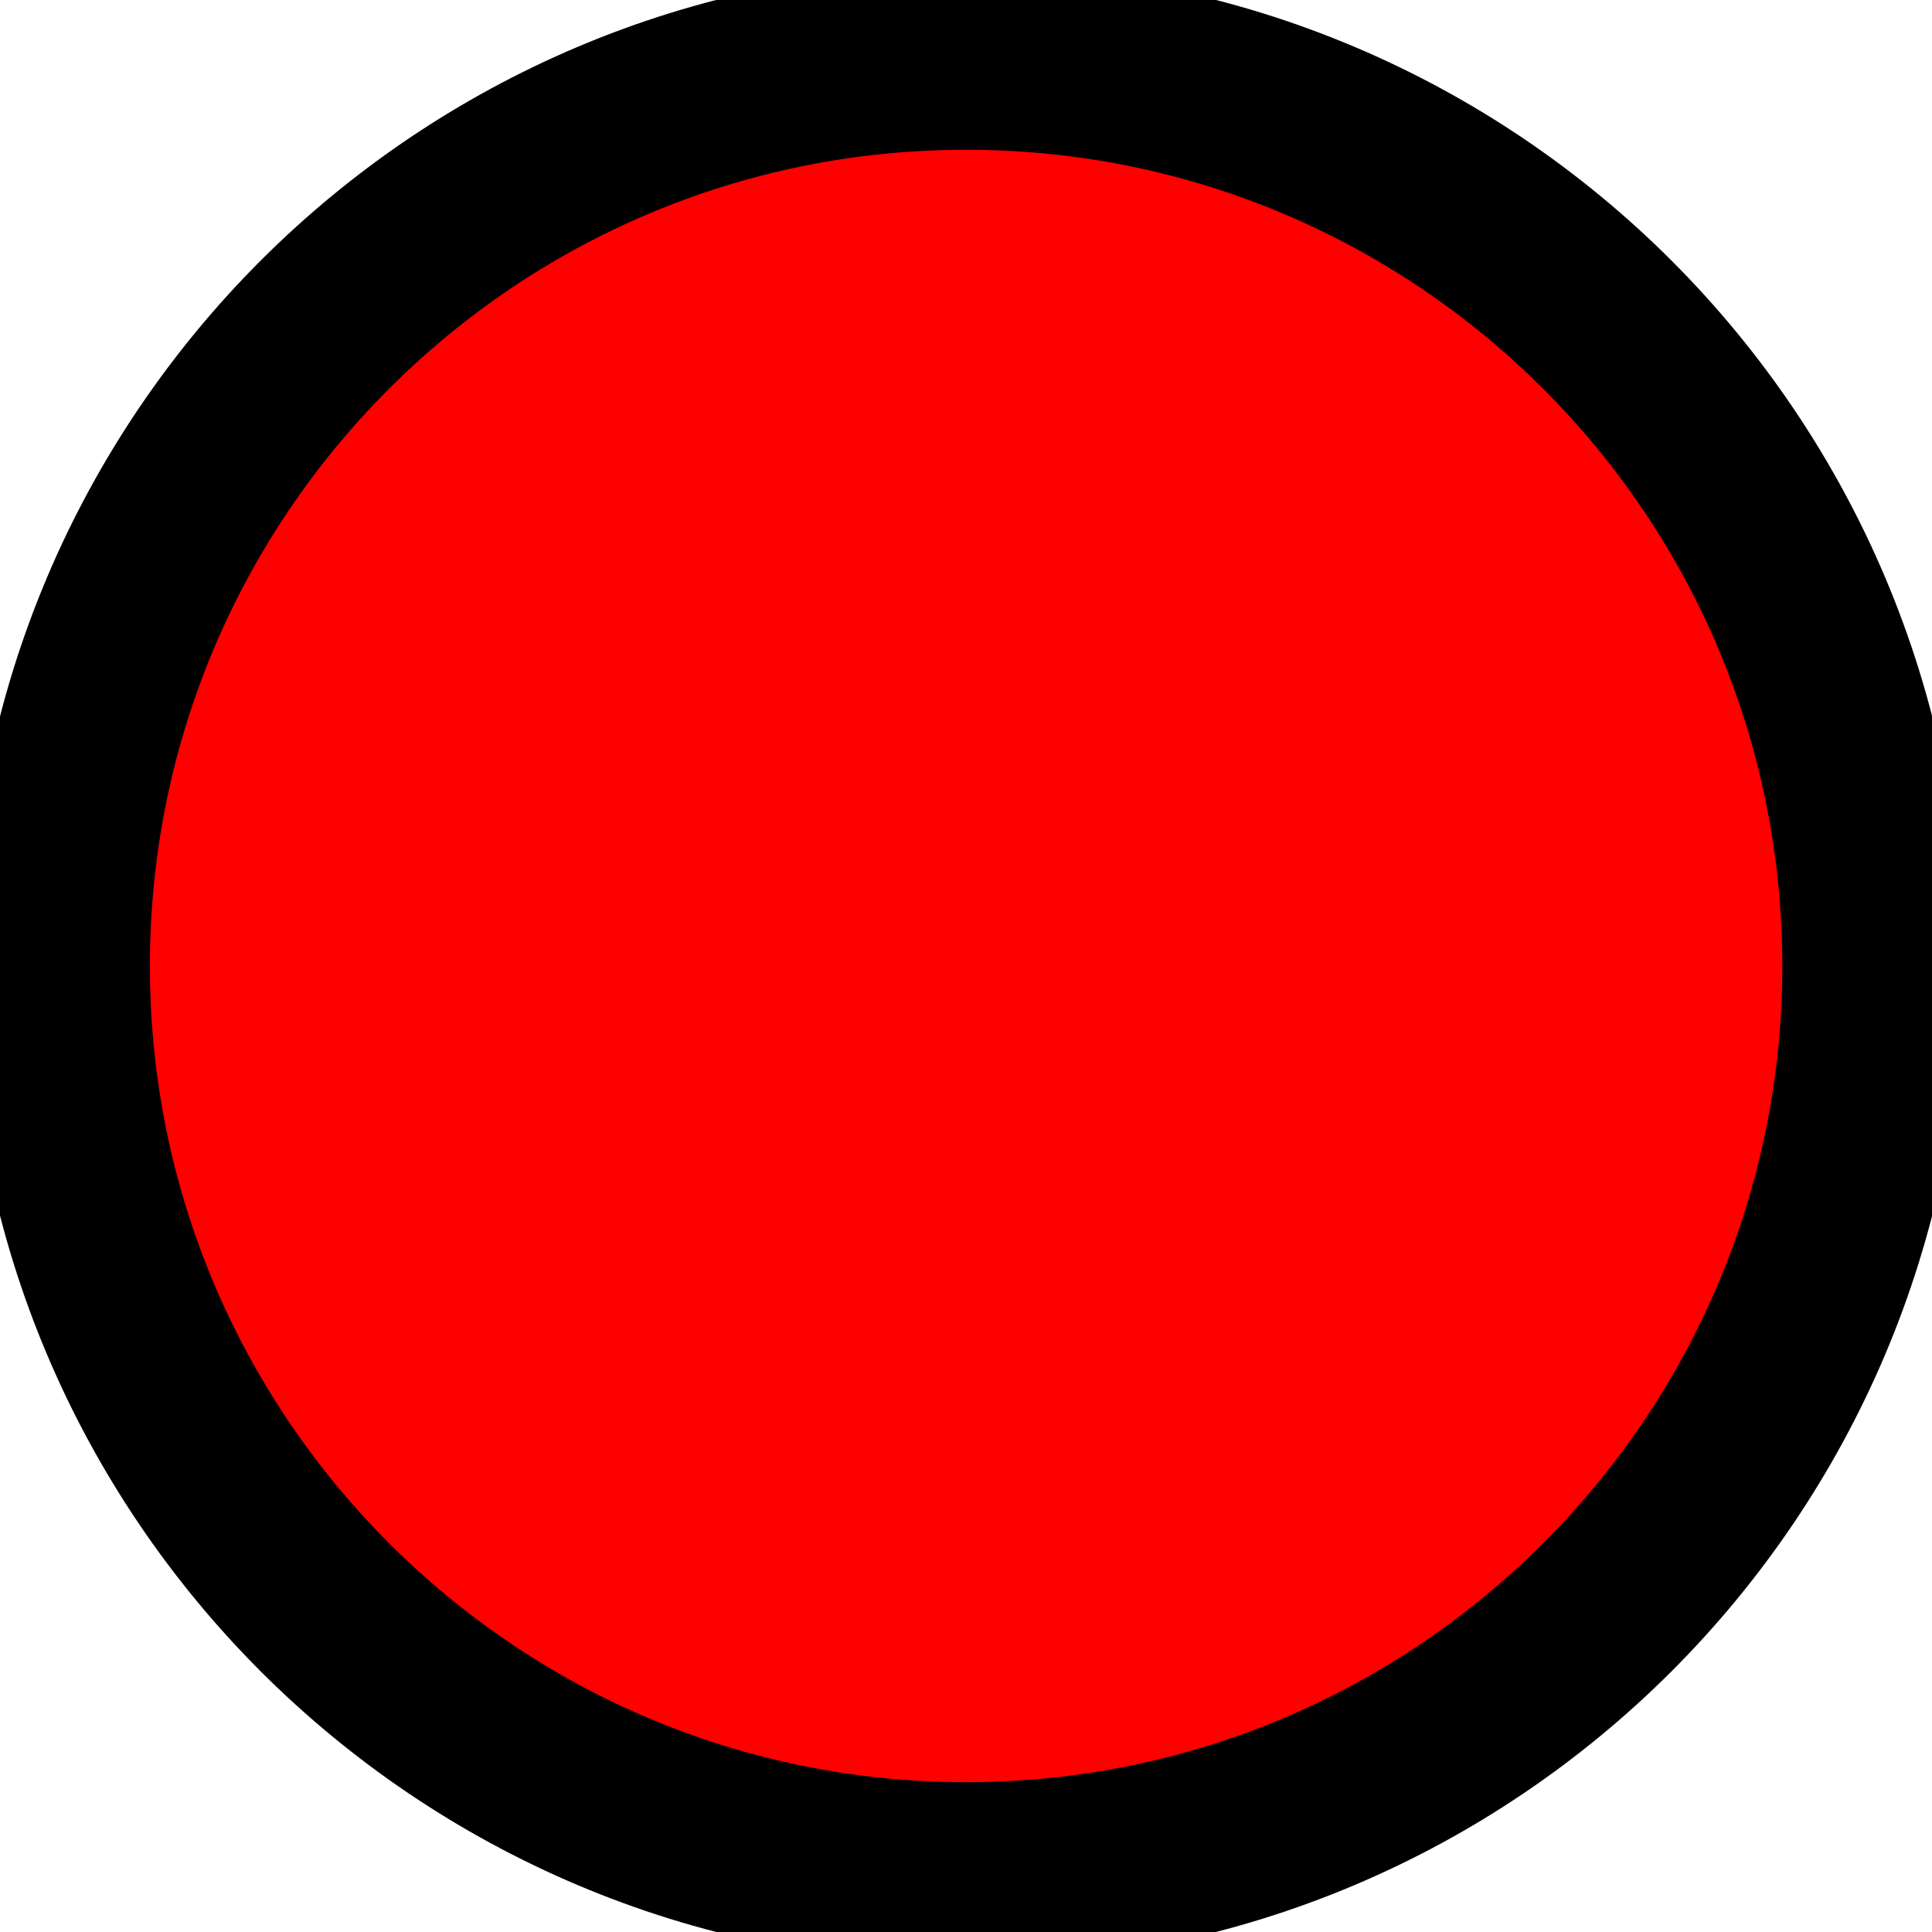
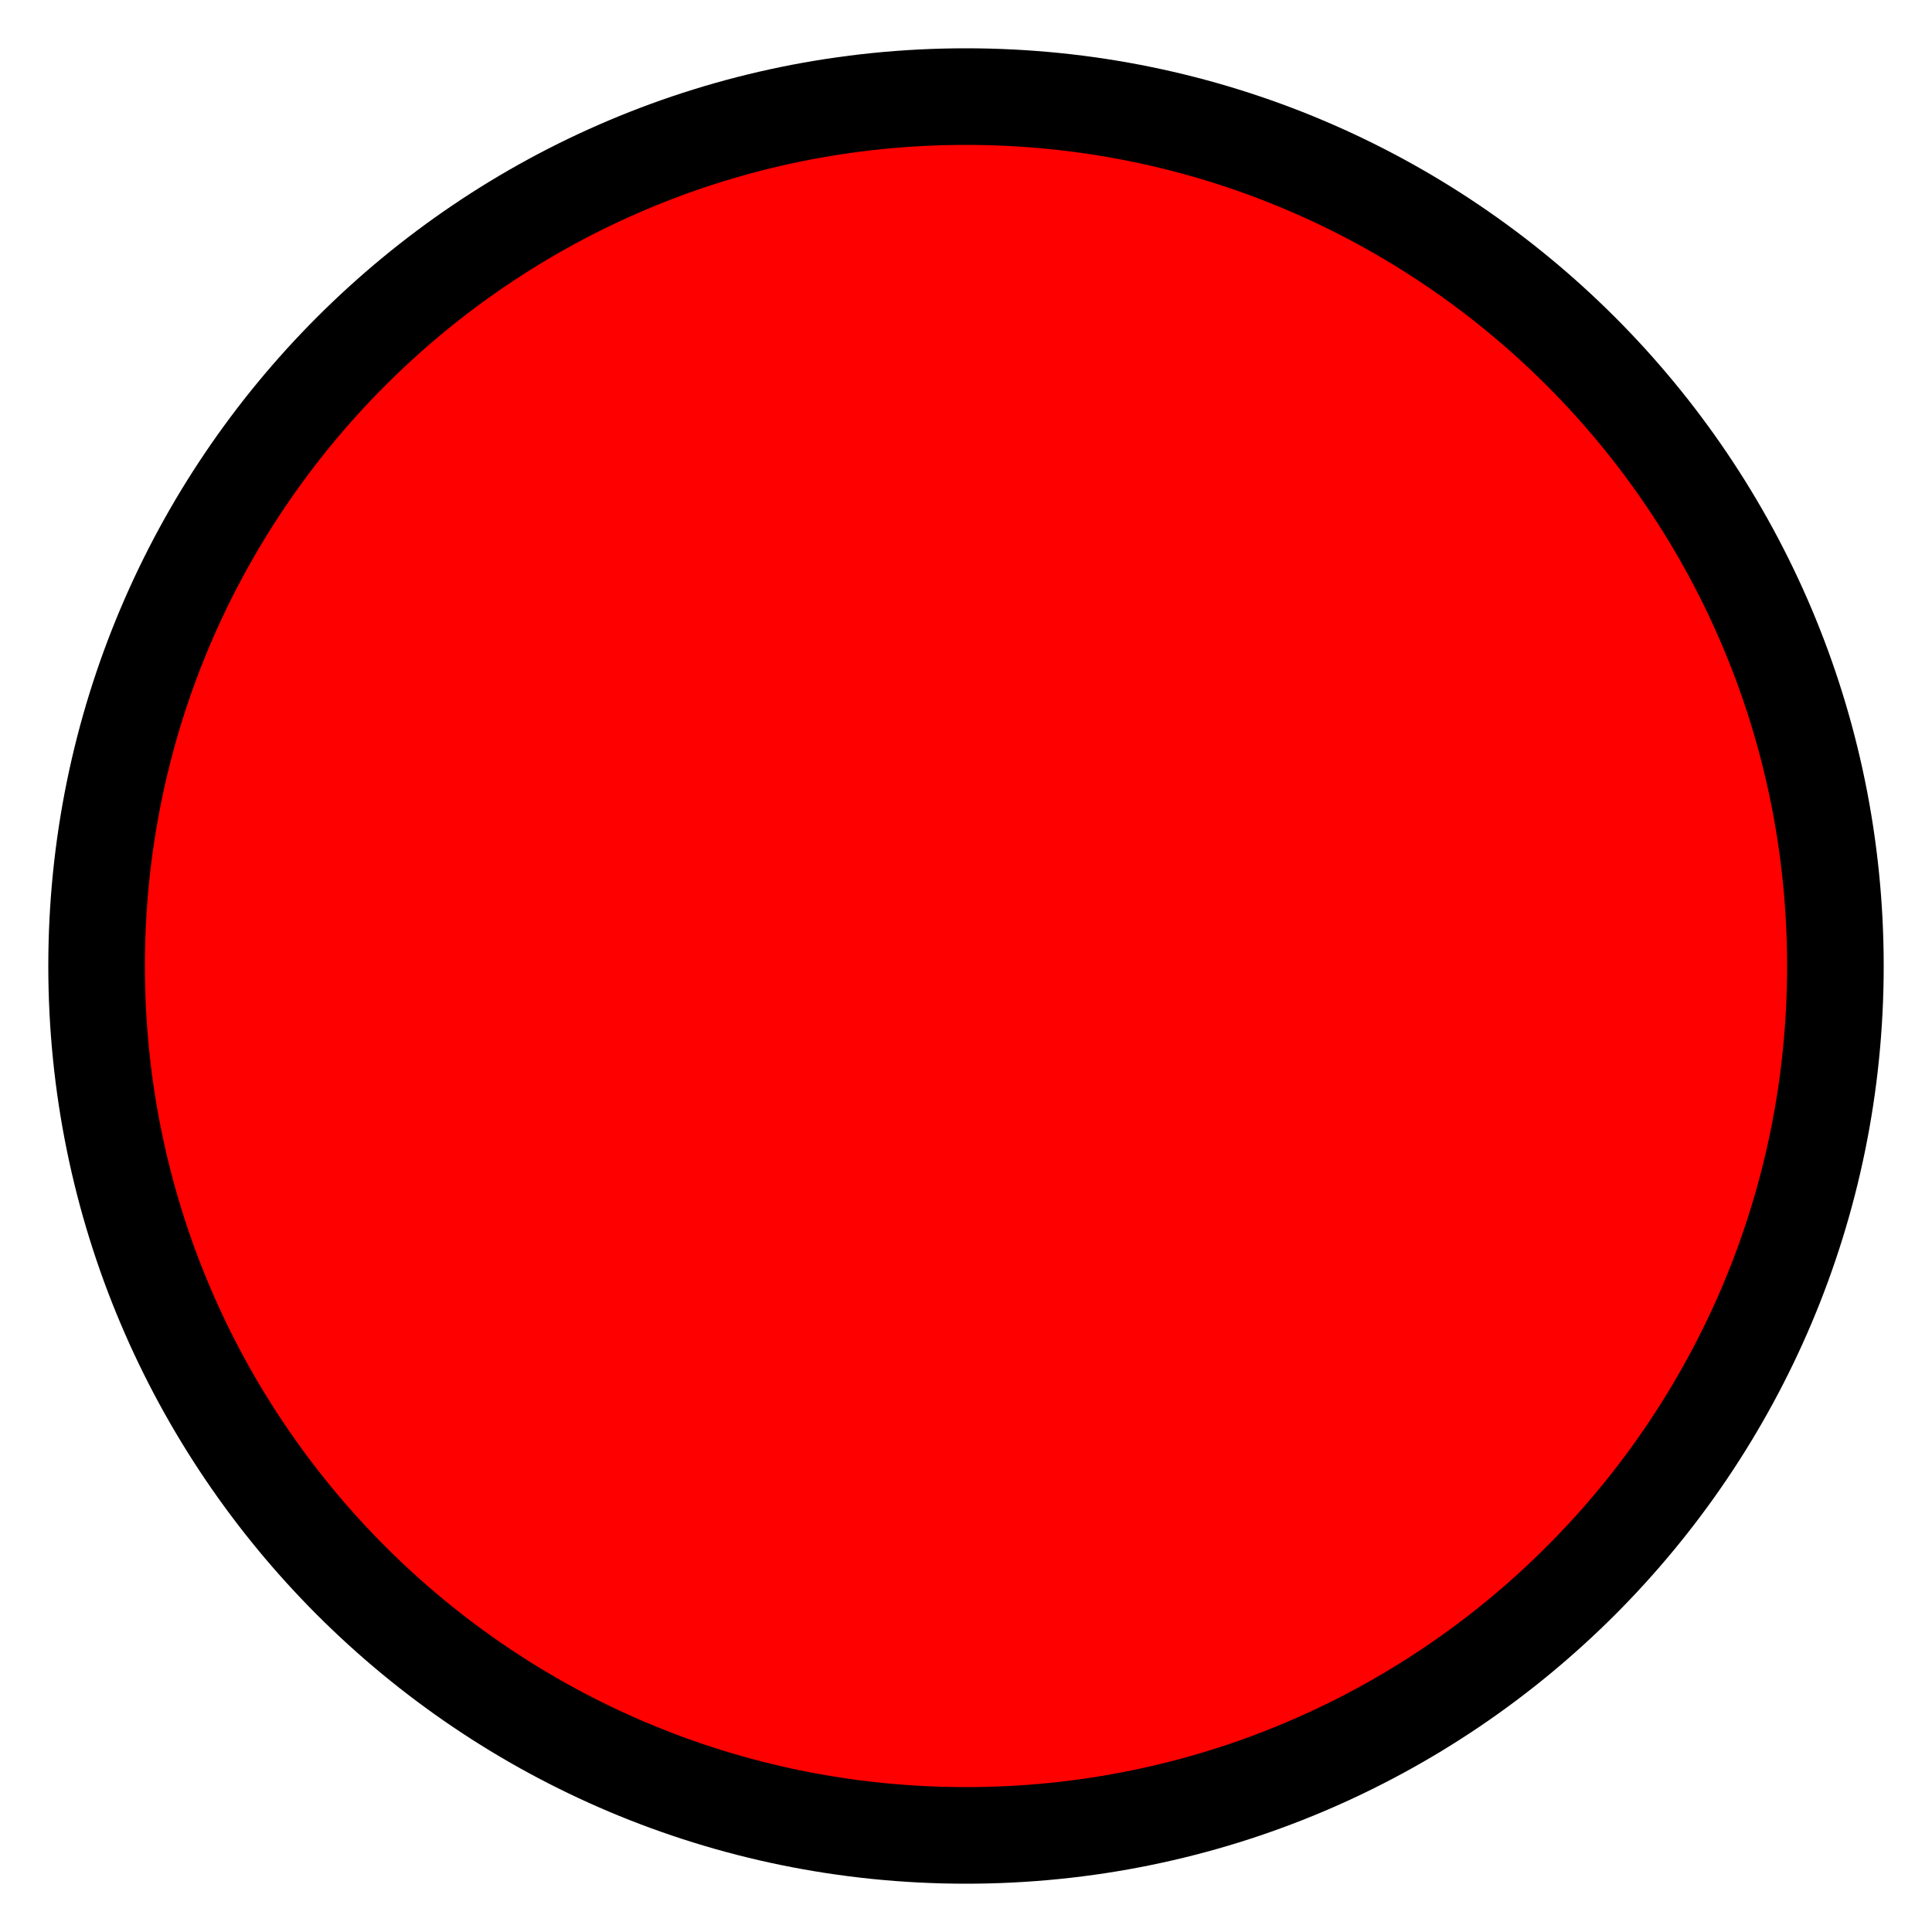
- <svg xmlns="http://www.w3.org/2000/svg" height="80px" width="80px" version="1.1" viewBox="0 0 31.955 31.955" xml:space="preserve">
-   <circle fill="red" cx="15.979" cy="15.977" r="15" stroke="black" stroke-width="3" />
+ <svg xmlns="http://www.w3.org/2000/svg" viewBox="0 0 100 100">
+   <circle fill="red" cx="50" cy="50" r="45" stroke="black" stroke-width="5" />
</svg>
